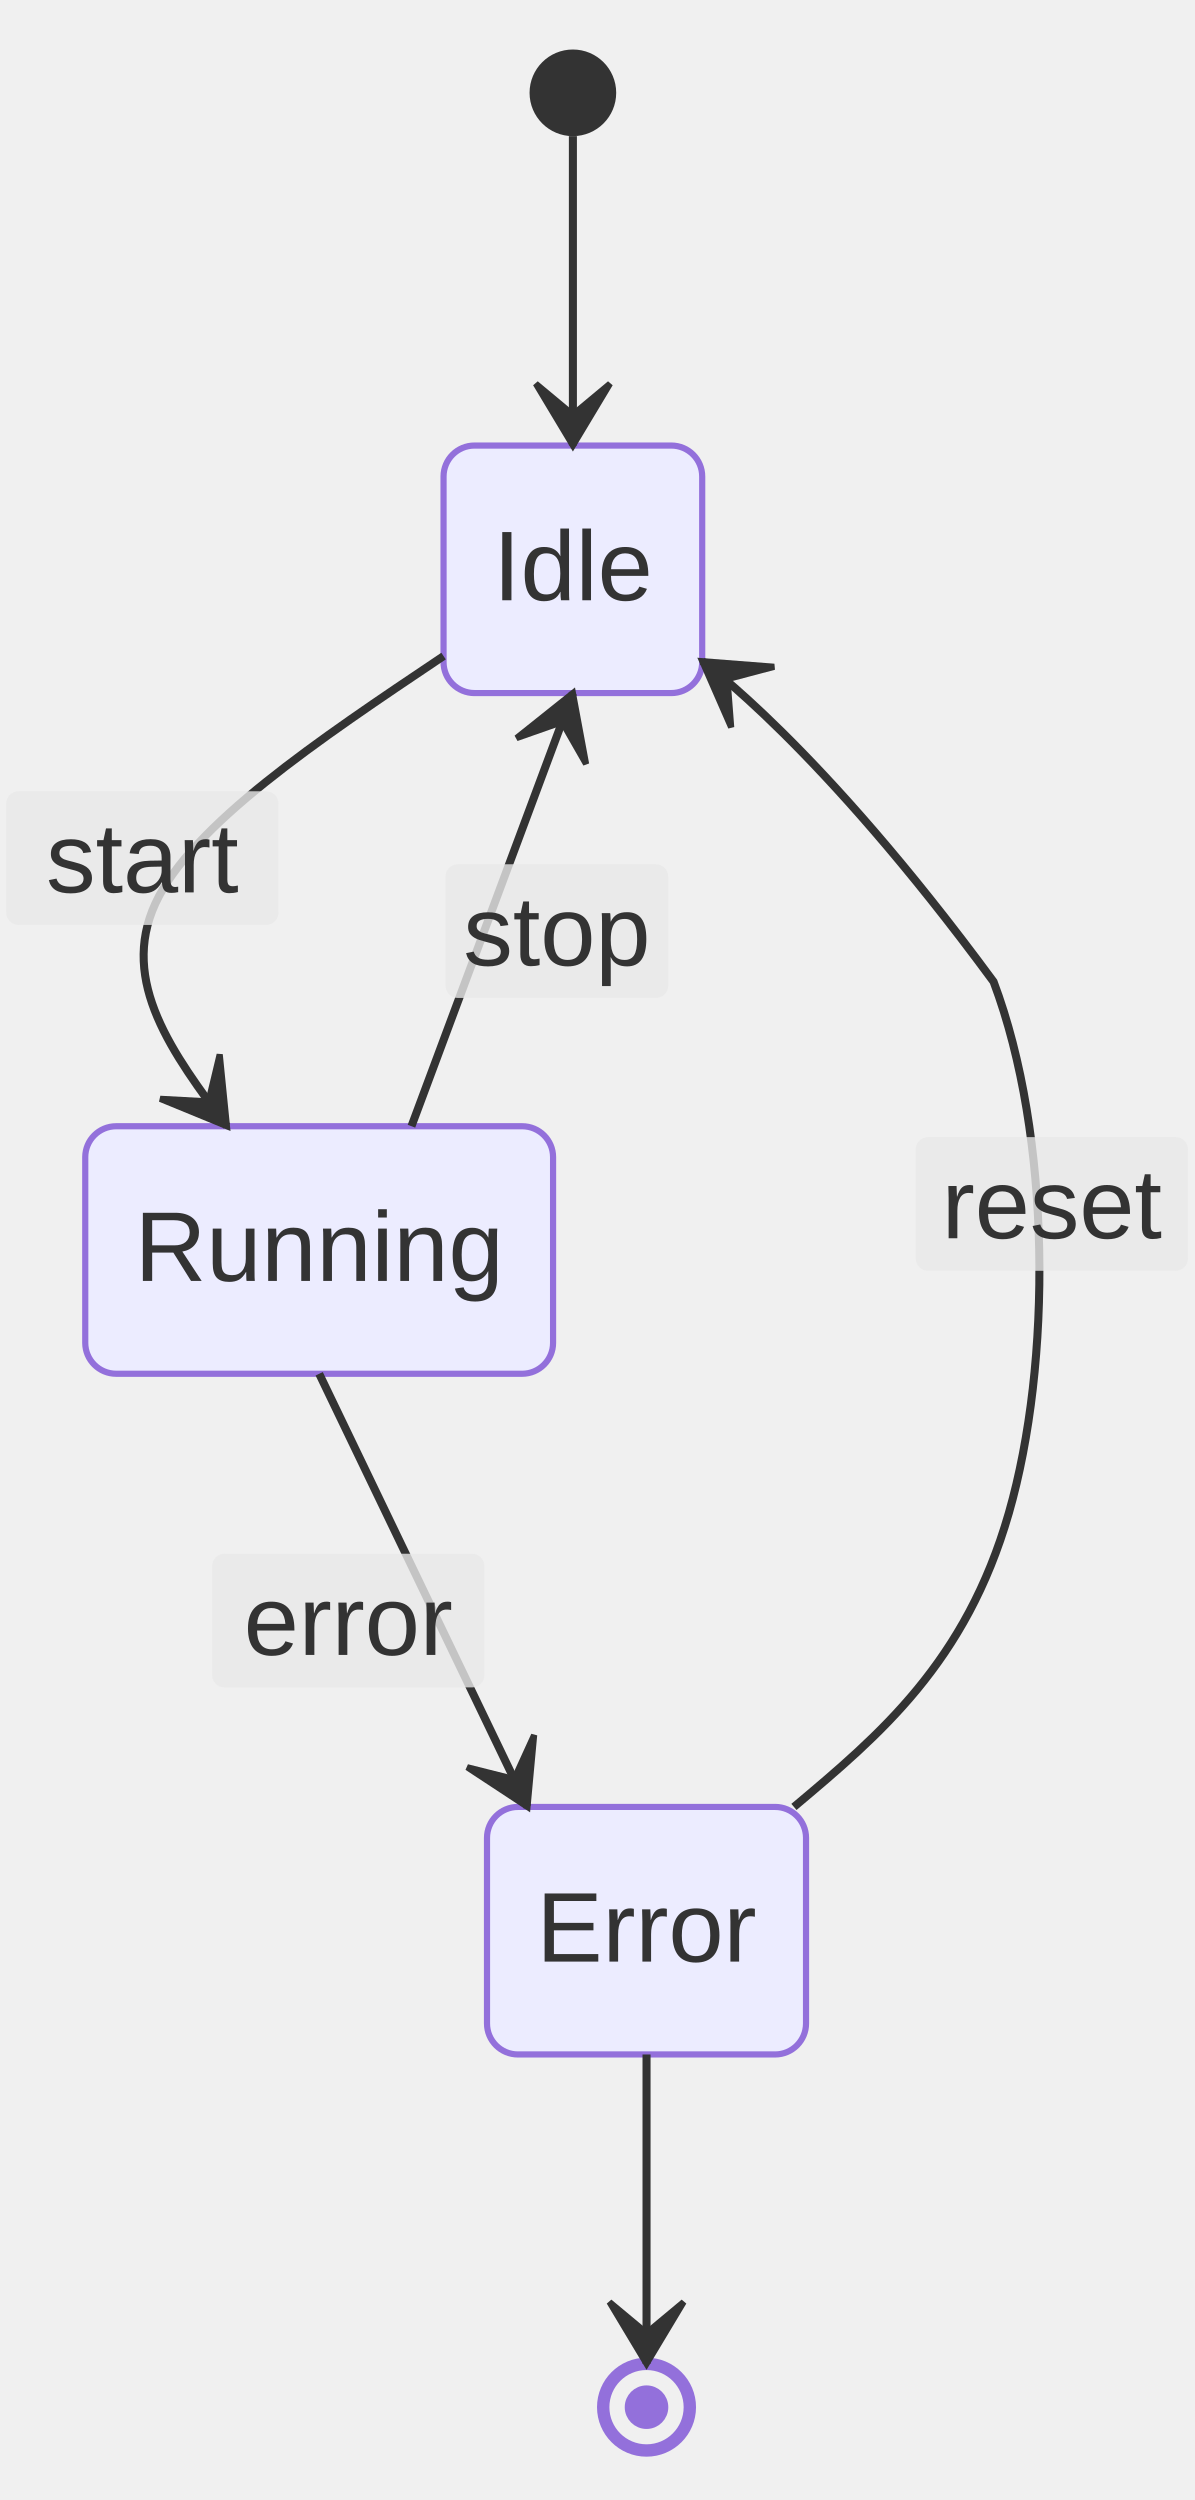
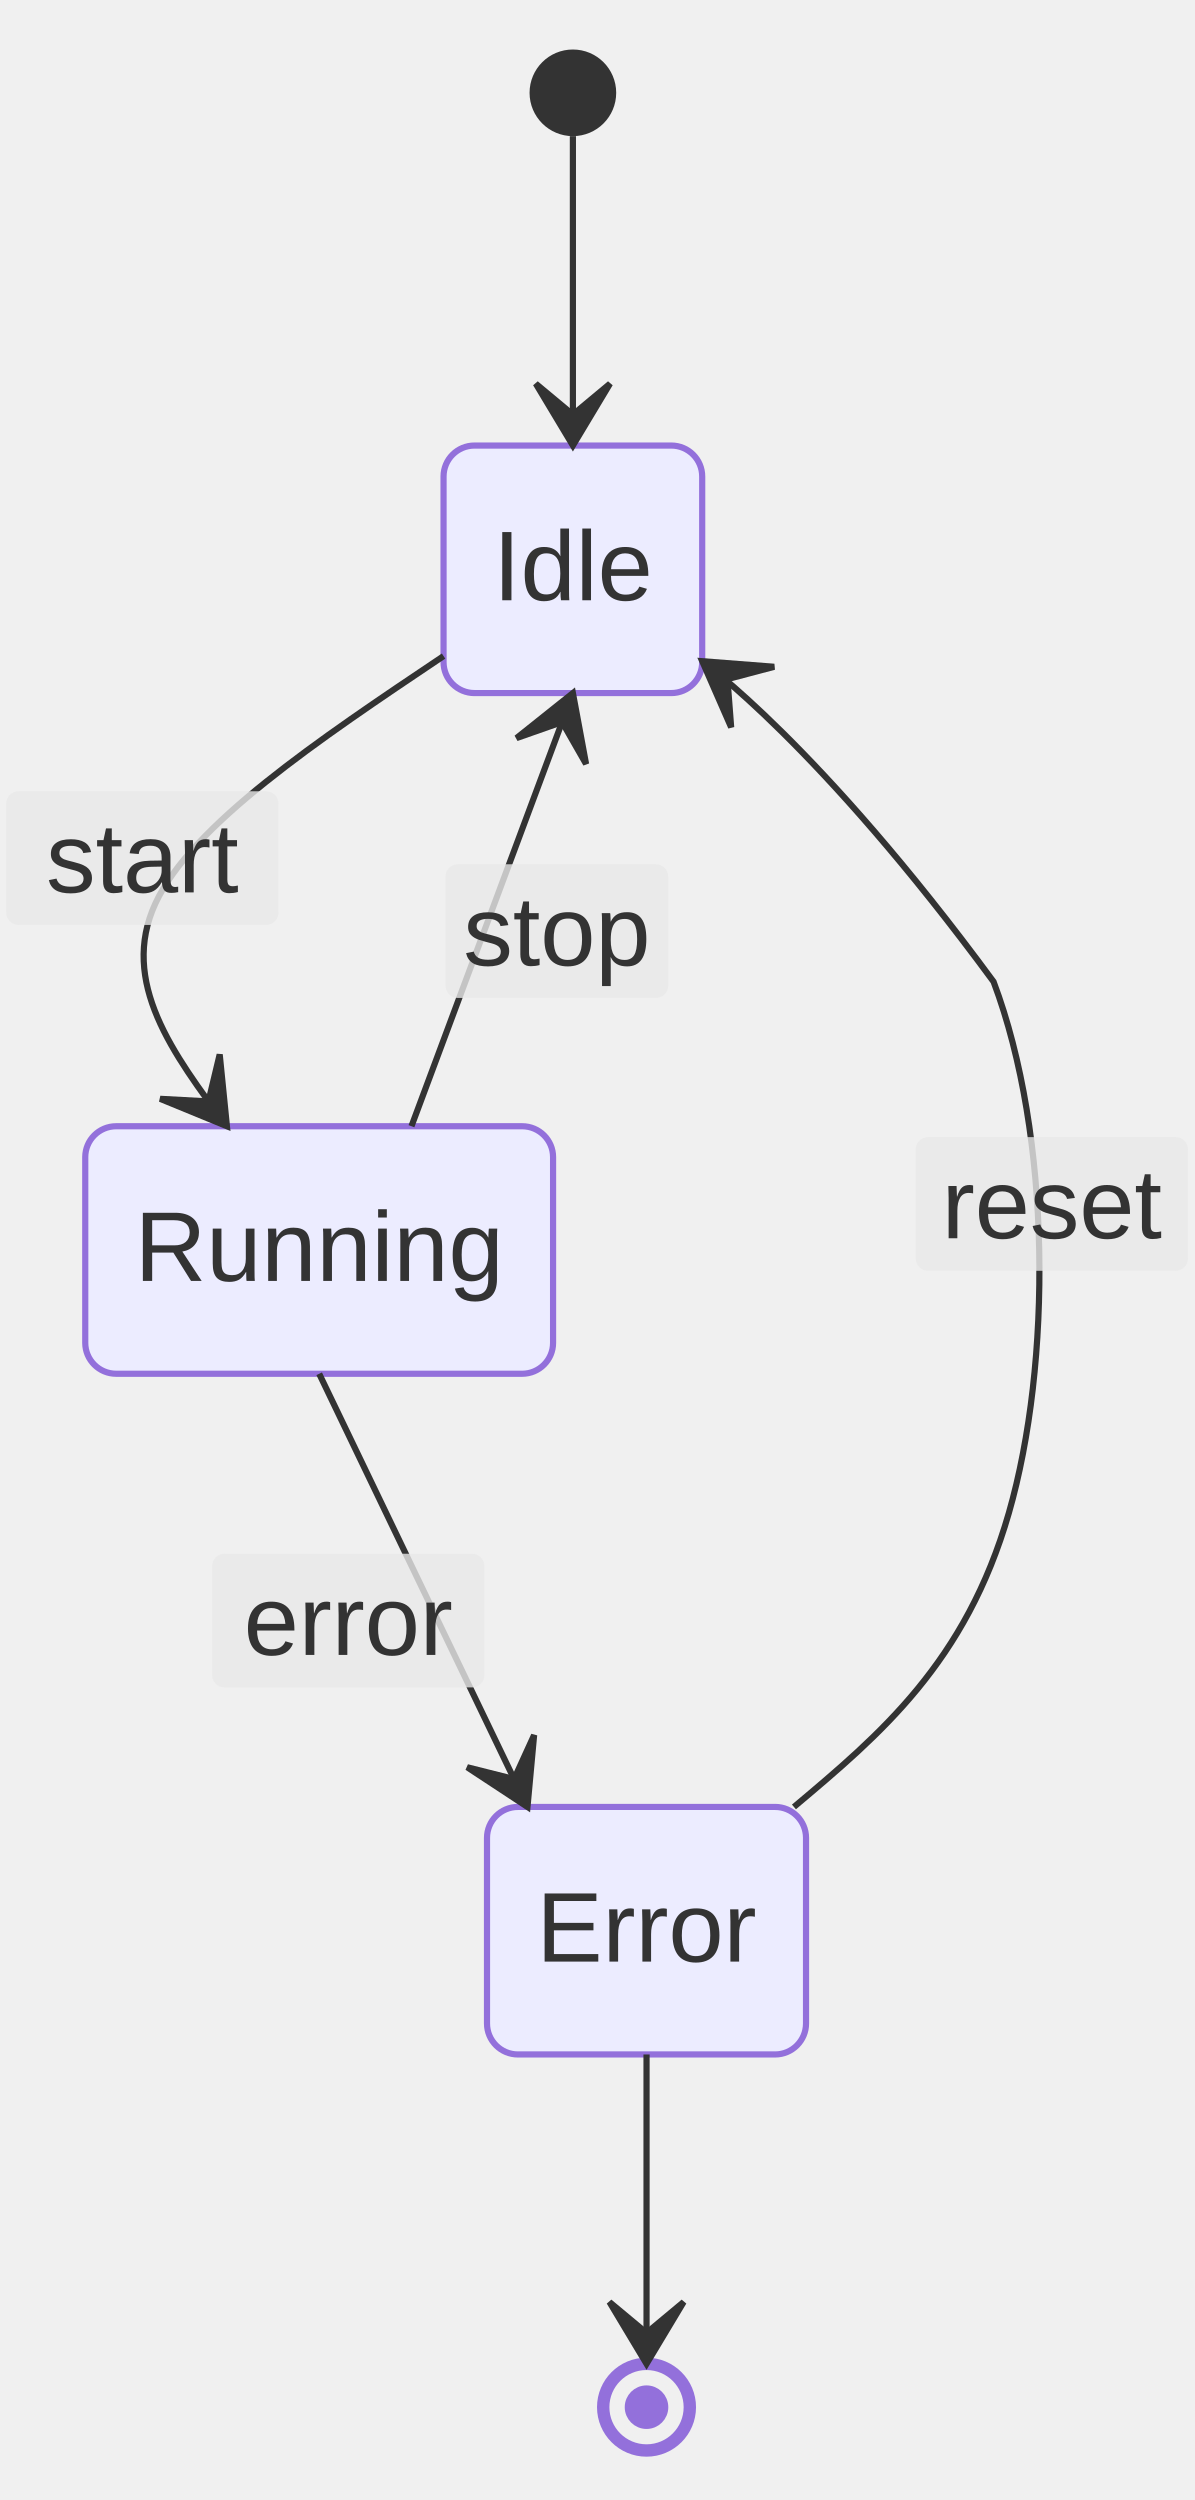
<svg xmlns="http://www.w3.org/2000/svg" width="192.977" height="404" viewBox="3 -8 192.977 404" class="mermaid">
  <style>

.mermaid {
  font-family: trebuchet ms, verdana, arial, sans-serif;
  font-size: 16px;
}

.node rect,
.node polygon,
.node circle,
.node ellipse,
.node path {
  fill: #ECECFF;
  stroke: #9370DB;
  stroke-width: 1px;
}

.node line {
  stroke: #9370DB;
  stroke-width: 1px;
}

.node .label {
  fill: #333333;
}

.node text {
  fill: #333333;
  font-family: trebuchet ms, verdana, arial, sans-serif;
  font-size: 16px;
}

.edge-path {
  fill: none;
  stroke: #333333;
  stroke-width: 1px;
}

.edge-label {
  fill: #333333;
  font-family: trebuchet ms, verdana, arial, sans-serif;
}

.edge-label-bg {
  fill: rgba(232, 232, 232, 0.8);
}

.subgraph {
  fill: #ffffde;
  stroke: #aaaa33;
  stroke-width: 1px;
}

.subgraph-title {
  fill: #333333;
  font-weight: bold;
}

.cluster rect {
  fill: #ffffde;
  stroke: #aaaa33;
  stroke-width: 1px;
  rx: 5px;
  ry: 5px;
}

.cluster-label {
  fill: #333333;
  font-family: trebuchet ms, verdana, arial, sans-serif;
  font-size: 16px;
  font-weight: bold;
}

marker path {
  fill: #333333;
  stroke: #333333;
}


.state-title {
  fill: #333333;
}

.state-box {
  fill: #ECECFF;
  stroke: #9370DB;
}

.state-label {
  fill: #333333;
}

.state-description {
  fill: #666666;
}

.state-start {
  fill: #333333;
}

.state-end-outer {
  fill: none;
  stroke: #9370DB;
  stroke-width: 2;
}

.state-end-inner {
  fill: #9370DB;
  stroke: #9370DB;
  stroke-width: 2;
}

.state-fork-join {
  fill: #333333;
}

.state-choice {
  fill: #ECECFF;
  stroke: #333333;
}

.state-divider {
  stroke: #333333;
  stroke-dasharray: 5, 5;
  fill: none;
}

.transition-path {
  stroke: #333333;
  fill: none;
}

.transition-label {
  fill: #333333;
}

.transition-label-bg {
  fill: rgba(232, 232, 232, 0.8);
  stroke: none;
}

.note-box {
  fill: #FFFFCC;
  stroke: #333333;
}

.note-text {
  fill: #333333;
}

.state-composite-outer {
  fill: #ECECFF;
  stroke: #9370DB;
  stroke-width: 1px;
}

.state-composite-inner {
  fill: #ffffff;
  stroke: none;
}

.state-composite-inner-alt {
  fill: #f0f0f0;
  stroke: none;
}

.state-composite-label {
  fill: #333333;
  font-weight: bold;
}

.state-composite-divider {
  stroke: #9370DB;
  stroke-width: 1px;
  fill: none;
}

  </style>
  <defs>
    <marker id="arrow" viewBox="0 0 20 14" refX="19" refY="7" markerWidth="20" markerHeight="14" orient="auto" markerUnits="userSpaceOnUse">
-       <path d="M 19,7 L9,13 L14,7 L9,1 Z" stroke="#333333" stroke-width="1" fill="#333333" />
+       <path d="M 19,7 L9,13 L14,7 L9,1 Z" fill="#333333" stroke="#333333" stroke-width="1" />
    </marker>
  </defs>
  <g class="root">
    <g class="clusters">

    </g>
    <g class="edgePaths">

    </g>
    <g class="edgeLabels">

    </g>
    <g class="nodes">

    </g>
    <g class="state-node" id="state-Error">
-       <path d="M 86.7 284 H 128.254 A 5 5 0 0 1 133.254 289 V 319 A 5 5 0 0 1 128.254 324 H 86.7 A 5 5 0 0 1 81.7 319 V 289 A 5 5 0 0 1 86.7 284 Z" class="state-box" fill="#ECECFF" stroke="#9370DB" stroke-width="1" />
+       <path d="M 86.7 284 H 128.254 A 5 5 0 0 1 133.254 289 V 319 A 5 5 0 0 1 128.254 324 H 86.7 A 5 5 0 0 1 81.7 319 V 289 A 5 5 0 0 1 86.7 284 Z" class="state-box" stroke="#9370DB" stroke-width="1" fill="#ECECFF" />
      <text x="107.477" y="309" class="state-label" text-anchor="middle" font-size="16">Error</text>
    </g>
    <g class="state-node" id="state-Idle">
      <path d="M 79.678 64 H 111.475 A 5 5 0 0 1 116.475 69 V 99 A 5 5 0 0 1 111.475 104 H 79.678 A 5 5 0 0 1 74.678 99 V 69 A 5 5 0 0 1 79.678 64 Z" class="state-box" stroke-width="1" stroke="#9370DB" fill="#ECECFF" />
-       <text x="95.577" y="89" class="state-label" text-anchor="middle" font-size="16">Idle</text>
+       <text x="95.577" y="89" class="state-label" font-size="16" text-anchor="middle">Idle</text>
    </g>
    <g class="state-node" id="state-Running">
      <path d="M 21.776 174 H 87.377 A 5 5 0 0 1 92.377 179 V 209 A 5 5 0 0 1 87.377 214 H 21.776 A 5 5 0 0 1 16.776 209 V 179 A 5 5 0 0 1 21.776 174 Z" class="state-box" stroke-width="1" stroke="#9370DB" fill="#ECECFF" />
      <text x="54.577" y="199" class="state-label" text-anchor="middle" font-size="16">Running</text>
    </g>
    <g class="state-node" id="state-root_end">
-       <path d="M 100.477 381 A 7 7 0 1 0 114.477 381 A 7 7 0 1 0 100.477 381 Z" class="state-end-outer" stroke-width="2" fill="none" stroke="#9370DB" />
+       <path d="M 100.477 381 A 7 7 0 1 0 114.477 381 A 7 7 0 1 0 100.477 381 Z" class="state-end-outer" stroke-width="2" stroke="#9370DB" fill="none" />
      <path d="M 104.957 381 A 2.52 2.52 0 1 0 109.997 381 A 2.52 2.52 0 1 0 104.957 381 Z" class="state-end-inner" stroke-width="2" fill="#9370DB" stroke="#9370DB" />
    </g>
    <g class="state-node" id="state-root_start">
      <circle cx="95.577" cy="7" r="7" class="state-start" fill="#333333" />
    </g>
    <g class="transition">
-       <path d="M 95.58 14.00 C 95.58 22.33, 95.58 30.67, 95.58 39.00 C 95.58 47.33, 95.58 55.67, 95.58 64.00" class="transition-path" fill="none" marker-end="url(#arrow)" stroke-width="1.3" />
-     </g>
-     <g class="transition">
-       <path d="M 74.68 98.02 C 54.31 111.68, 33.94 125.34, 28.11 138.00 C 22.27 150.67, 30.97 162.33, 39.67 174.00" class="transition-path" fill="none" stroke-width="1.3" marker-end="url(#arrow)" />
+       <path d="M 95.58 14.00 C 95.58 22.33, 95.58 30.67, 95.58 39.00 C 95.58 47.33, 95.58 55.67, 95.58 64.00" class="transition-path" stroke-width="1" marker-end="url(#arrow)" fill="none" />
+     </g>
+     <g class="transition">
+       <path d="M 74.68 98.02 C 54.31 111.68, 33.94 125.34, 28.11 138.00 C 22.27 150.67, 30.97 162.33, 39.67 174.00" class="transition-path" fill="none" stroke-width="1" marker-end="url(#arrow)" />
      <path d="M 6 119.867 H 46 A 2 2 0 0 1 48 121.867 V 139.467 A 2 2 0 0 1 46 141.467 H 6 A 2 2 0 0 1 4 139.467 V 121.867 A 2 2 0 0 1 6 119.867 Z" class="transition-label-bg" />
-       <text x="26" y="130.667" class="transition-label" dominant-baseline="central" font-size="16" text-anchor="middle">start</text>
-     </g>
-     <g class="transition">
-       <path d="M 69.49 174.00 L 95.58 104.00" class="transition-path" fill="none" marker-end="url(#arrow)" stroke-width="1.3" />
+       <text x="26" y="130.667" class="transition-label" font-size="16" dominant-baseline="central" text-anchor="middle">start</text>
+     </g>
+     <g class="transition">
+       <path d="M 69.49 174.00 L 95.58 104.00" class="transition-path" stroke-width="1" marker-end="url(#arrow)" fill="none" />
      <path d="M 76.99 131.669 H 108.99 A 2 2 0 0 1 110.99 133.669 V 151.269 A 2 2 0 0 1 108.99 153.269 H 76.99 A 2 2 0 0 1 74.99 151.269 V 133.669 A 2 2 0 0 1 76.99 131.669 Z" class="transition-label-bg" />
-       <text x="92.99" y="142.469" class="transition-label" text-anchor="middle" dominant-baseline="central" font-size="16">stop</text>
-     </g>
-     <g class="transition">
-       <path d="M 54.58 214.00 L 88.24 284.00" class="transition-path" stroke-width="1.3" fill="none" marker-end="url(#arrow)" />
+       <text x="92.99" y="142.469" class="transition-label" dominant-baseline="central" font-size="16" text-anchor="middle">stop</text>
+     </g>
+     <g class="transition">
+       <path d="M 54.58 214.00 L 88.24 284.00" class="transition-path" stroke-width="1" fill="none" marker-end="url(#arrow)" />
      <path d="M 39.277 243.087 H 79.277 A 2 2 0 0 1 81.277 245.087 V 262.687 A 2 2 0 0 1 79.277 264.687 H 39.277 A 2 2 0 0 1 37.277 262.687 V 245.087 A 2 2 0 0 1 39.277 243.087 Z" class="transition-label-bg" />
-       <text x="59.277" y="253.887" class="transition-label" font-size="16" text-anchor="middle" dominant-baseline="central">error</text>
-     </g>
-     <g class="transition">
-       <path d="M 131.30 284.00 C 145.19 272.33, 159.08 260.67, 166.03 236.50 C 172.98 212.33, 172.98 175.67, 163.56 150.64 C 135.31 112.23, 116.48 98.85, 116.48 98.85" class="transition-path" fill="none" stroke-width="1.3" marker-end="url(#arrow)" />
+       <text x="59.277" y="253.887" class="transition-label" text-anchor="middle" font-size="16" dominant-baseline="central">error</text>
+     </g>
+     <g class="transition">
+       <path d="M 131.30 284.00 C 145.19 272.33, 159.08 260.67, 166.03 236.50 C 172.98 212.33, 172.98 175.67, 163.56 150.64 C 135.31 112.23, 116.48 98.85, 116.48 98.85" class="transition-path" stroke-width="1" marker-end="url(#arrow)" fill="none" />
      <path d="M 152.977 175.757 H 192.977 A 2 2 0 0 1 194.977 177.757 V 195.357 A 2 2 0 0 1 192.977 197.357 H 152.977 A 2 2 0 0 1 150.977 195.357 V 177.757 A 2 2 0 0 1 152.977 175.757 Z" class="transition-label-bg" />
-       <text x="172.977" y="186.557" class="transition-label" font-size="16" text-anchor="middle" dominant-baseline="central">reset</text>
-     </g>
-     <g class="transition">
-       <path d="M 107.48 324.00 C 107.48 332.33, 107.48 340.67, 107.48 349.00 C 107.48 357.33, 107.48 365.67, 107.48 374.00" class="transition-path" marker-end="url(#arrow)" stroke-width="1.3" fill="none" />
+       <text x="172.977" y="186.557" class="transition-label" text-anchor="middle" font-size="16" dominant-baseline="central">reset</text>
+     </g>
+     <g class="transition">
+       <path d="M 107.48 324.00 C 107.48 332.33, 107.48 340.67, 107.48 349.00 C 107.48 357.33, 107.48 365.67, 107.48 374.00" class="transition-path" stroke-width="1" fill="none" marker-end="url(#arrow)" />
    </g>
  </g>
</svg>
